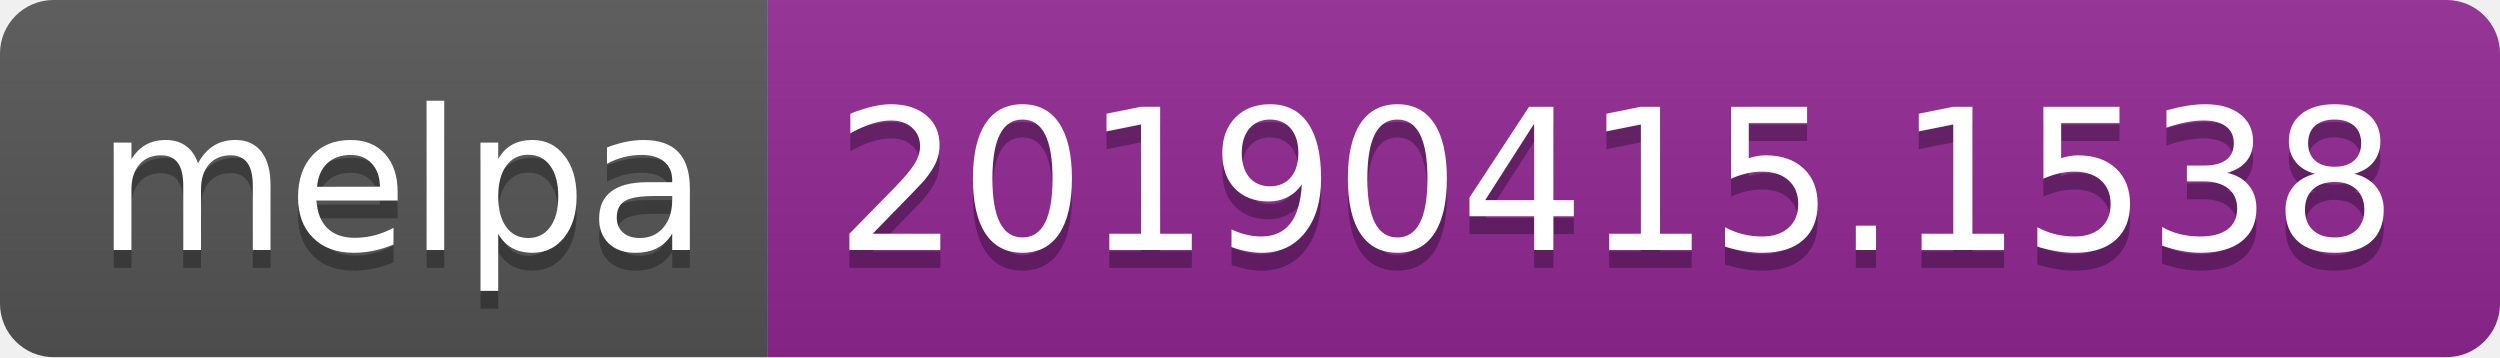
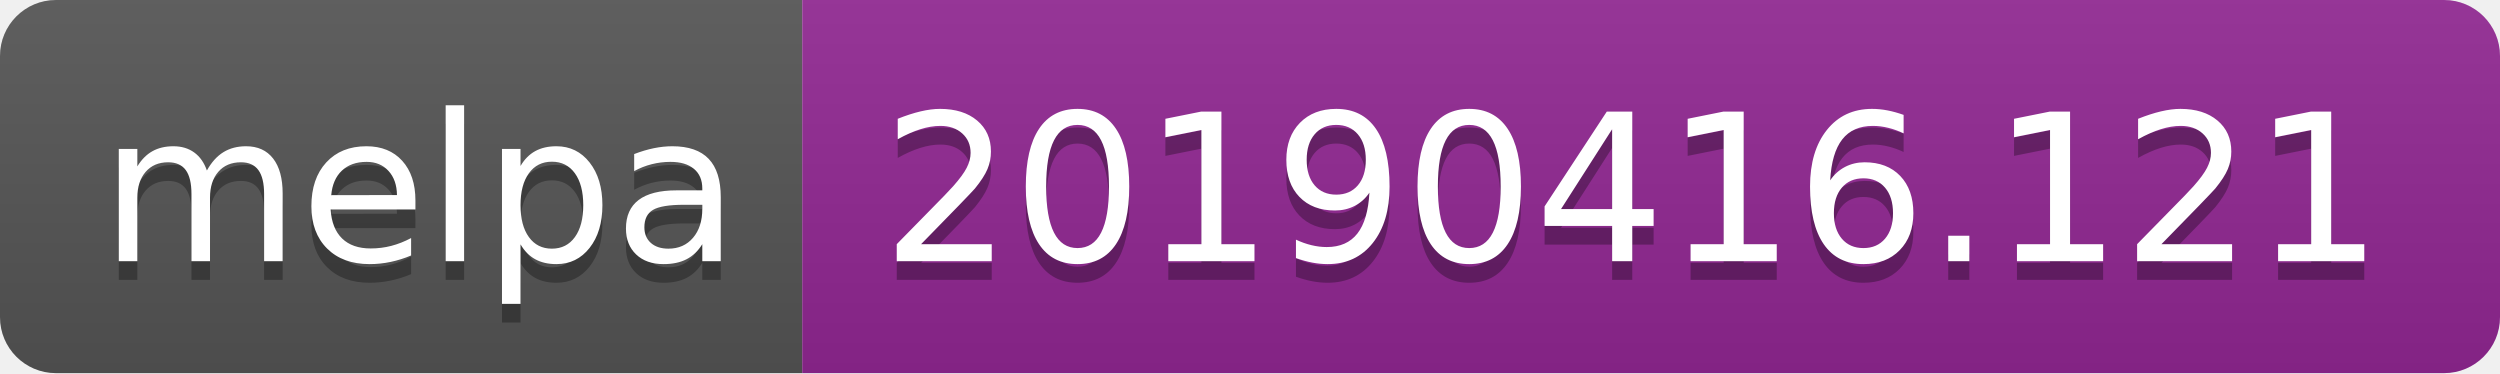
- <svg xmlns="http://www.w3.org/2000/svg" width="140" height="20">
+ <svg xmlns="http://www.w3.org/2000/svg" width="134" height="20">
  <linearGradient id="b" x2="0" y2="100%">
    <stop offset="0" stop-color="#bbb" stop-opacity=".1" />
    <stop offset="1" stop-opacity=".1" />
  </linearGradient>
  <clipPath id="a">
-     <rect width="140" height="20" rx="3" fill="#fff" />
+     <rect width="134" height="20" rx="3" fill="#fff" />
  </clipPath>
  <g clip-path="url(#a)">
    <path fill="#555" d="M0 0h43v20H0z" />
-     <path fill="#922793" d="M43 0h97v20H43z" />
-     <path fill="url(#b)" d="M0 0h140v20H0z" />
+     <path fill="#922793" d="M43 0h91v20H43z" />
+     <path fill="url(#b)" d="M0 0h134v20H0z" />
  </g>
  <g fill="#fff" text-anchor="middle" font-family="DejaVu Sans,Verdana,Geneva,sans-serif" font-size="110">
    <text x="225" y="150" fill="#010101" fill-opacity=".3" transform="scale(.1)" textLength="330">melpa</text>
    <text x="225" y="140" transform="scale(.1)" textLength="330">melpa</text>
-     <text x="905" y="150" fill="#010101" fill-opacity=".3" transform="scale(.1)" textLength="870">20190415.1538</text>
-     <text x="905" y="140" transform="scale(.1)" textLength="870">20190415.1538</text>
+     <text x="875" y="150" fill="#010101" fill-opacity=".3" transform="scale(.1)" textLength="810">20190416.121</text>
+     <text x="875" y="140" transform="scale(.1)" textLength="810">20190416.121</text>
  </g>
</svg>
